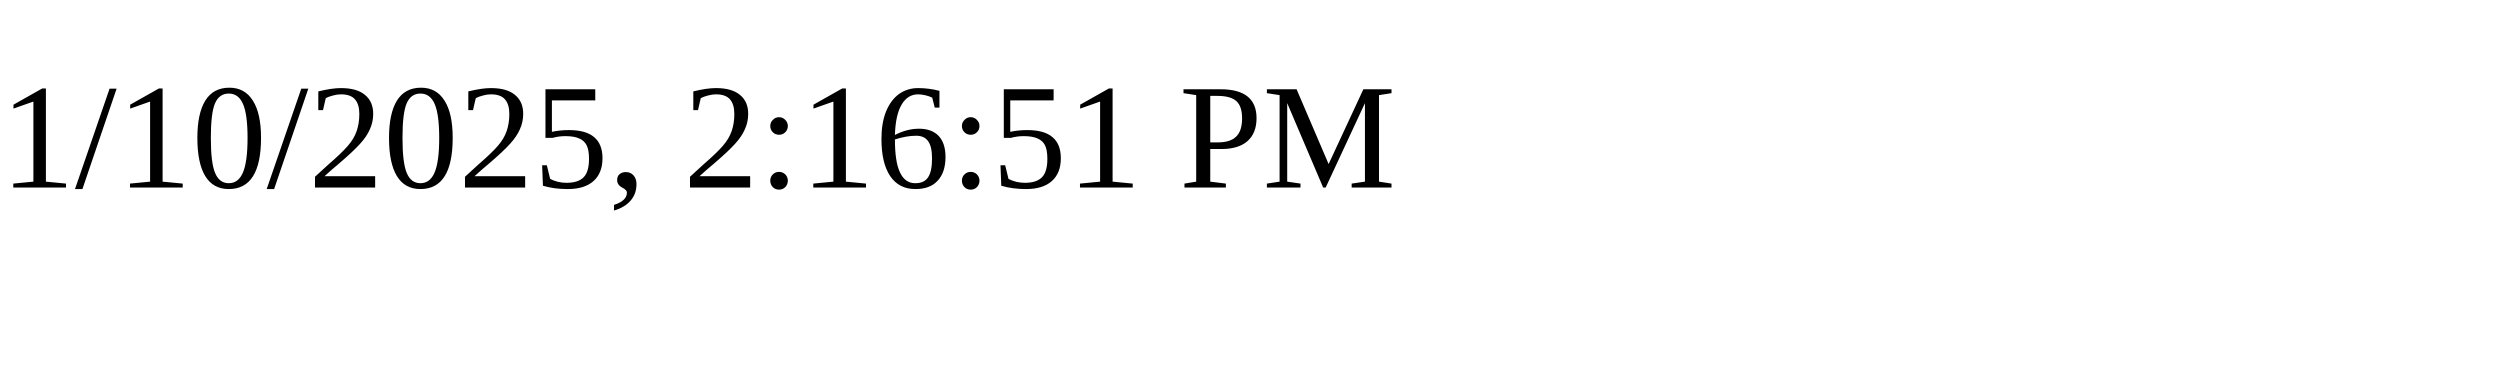
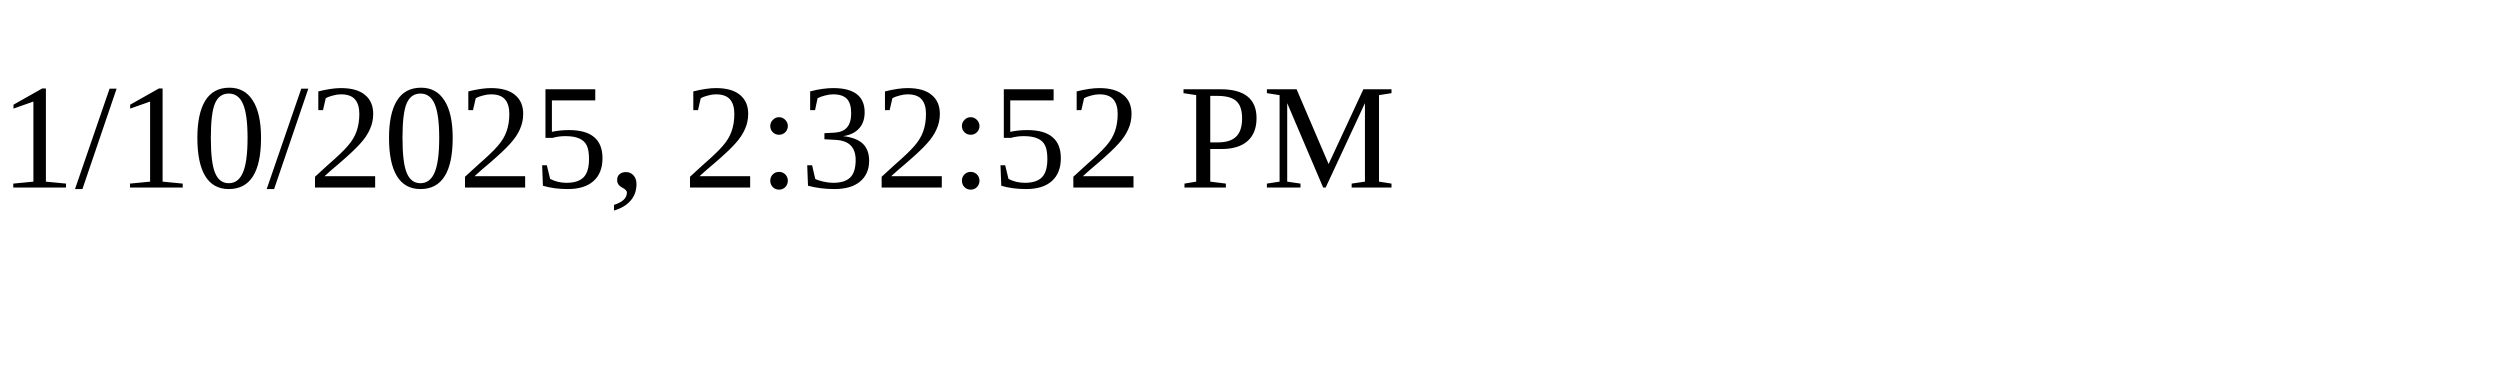
<svg xmlns="http://www.w3.org/2000/svg" height="30" width="200">
-   <text x="0" y="15">1/10/2025, 2:16:51 PM</text>
+   <text x="0" y="15">1/10/2025, 2:32:52 PM</text>
</svg>
